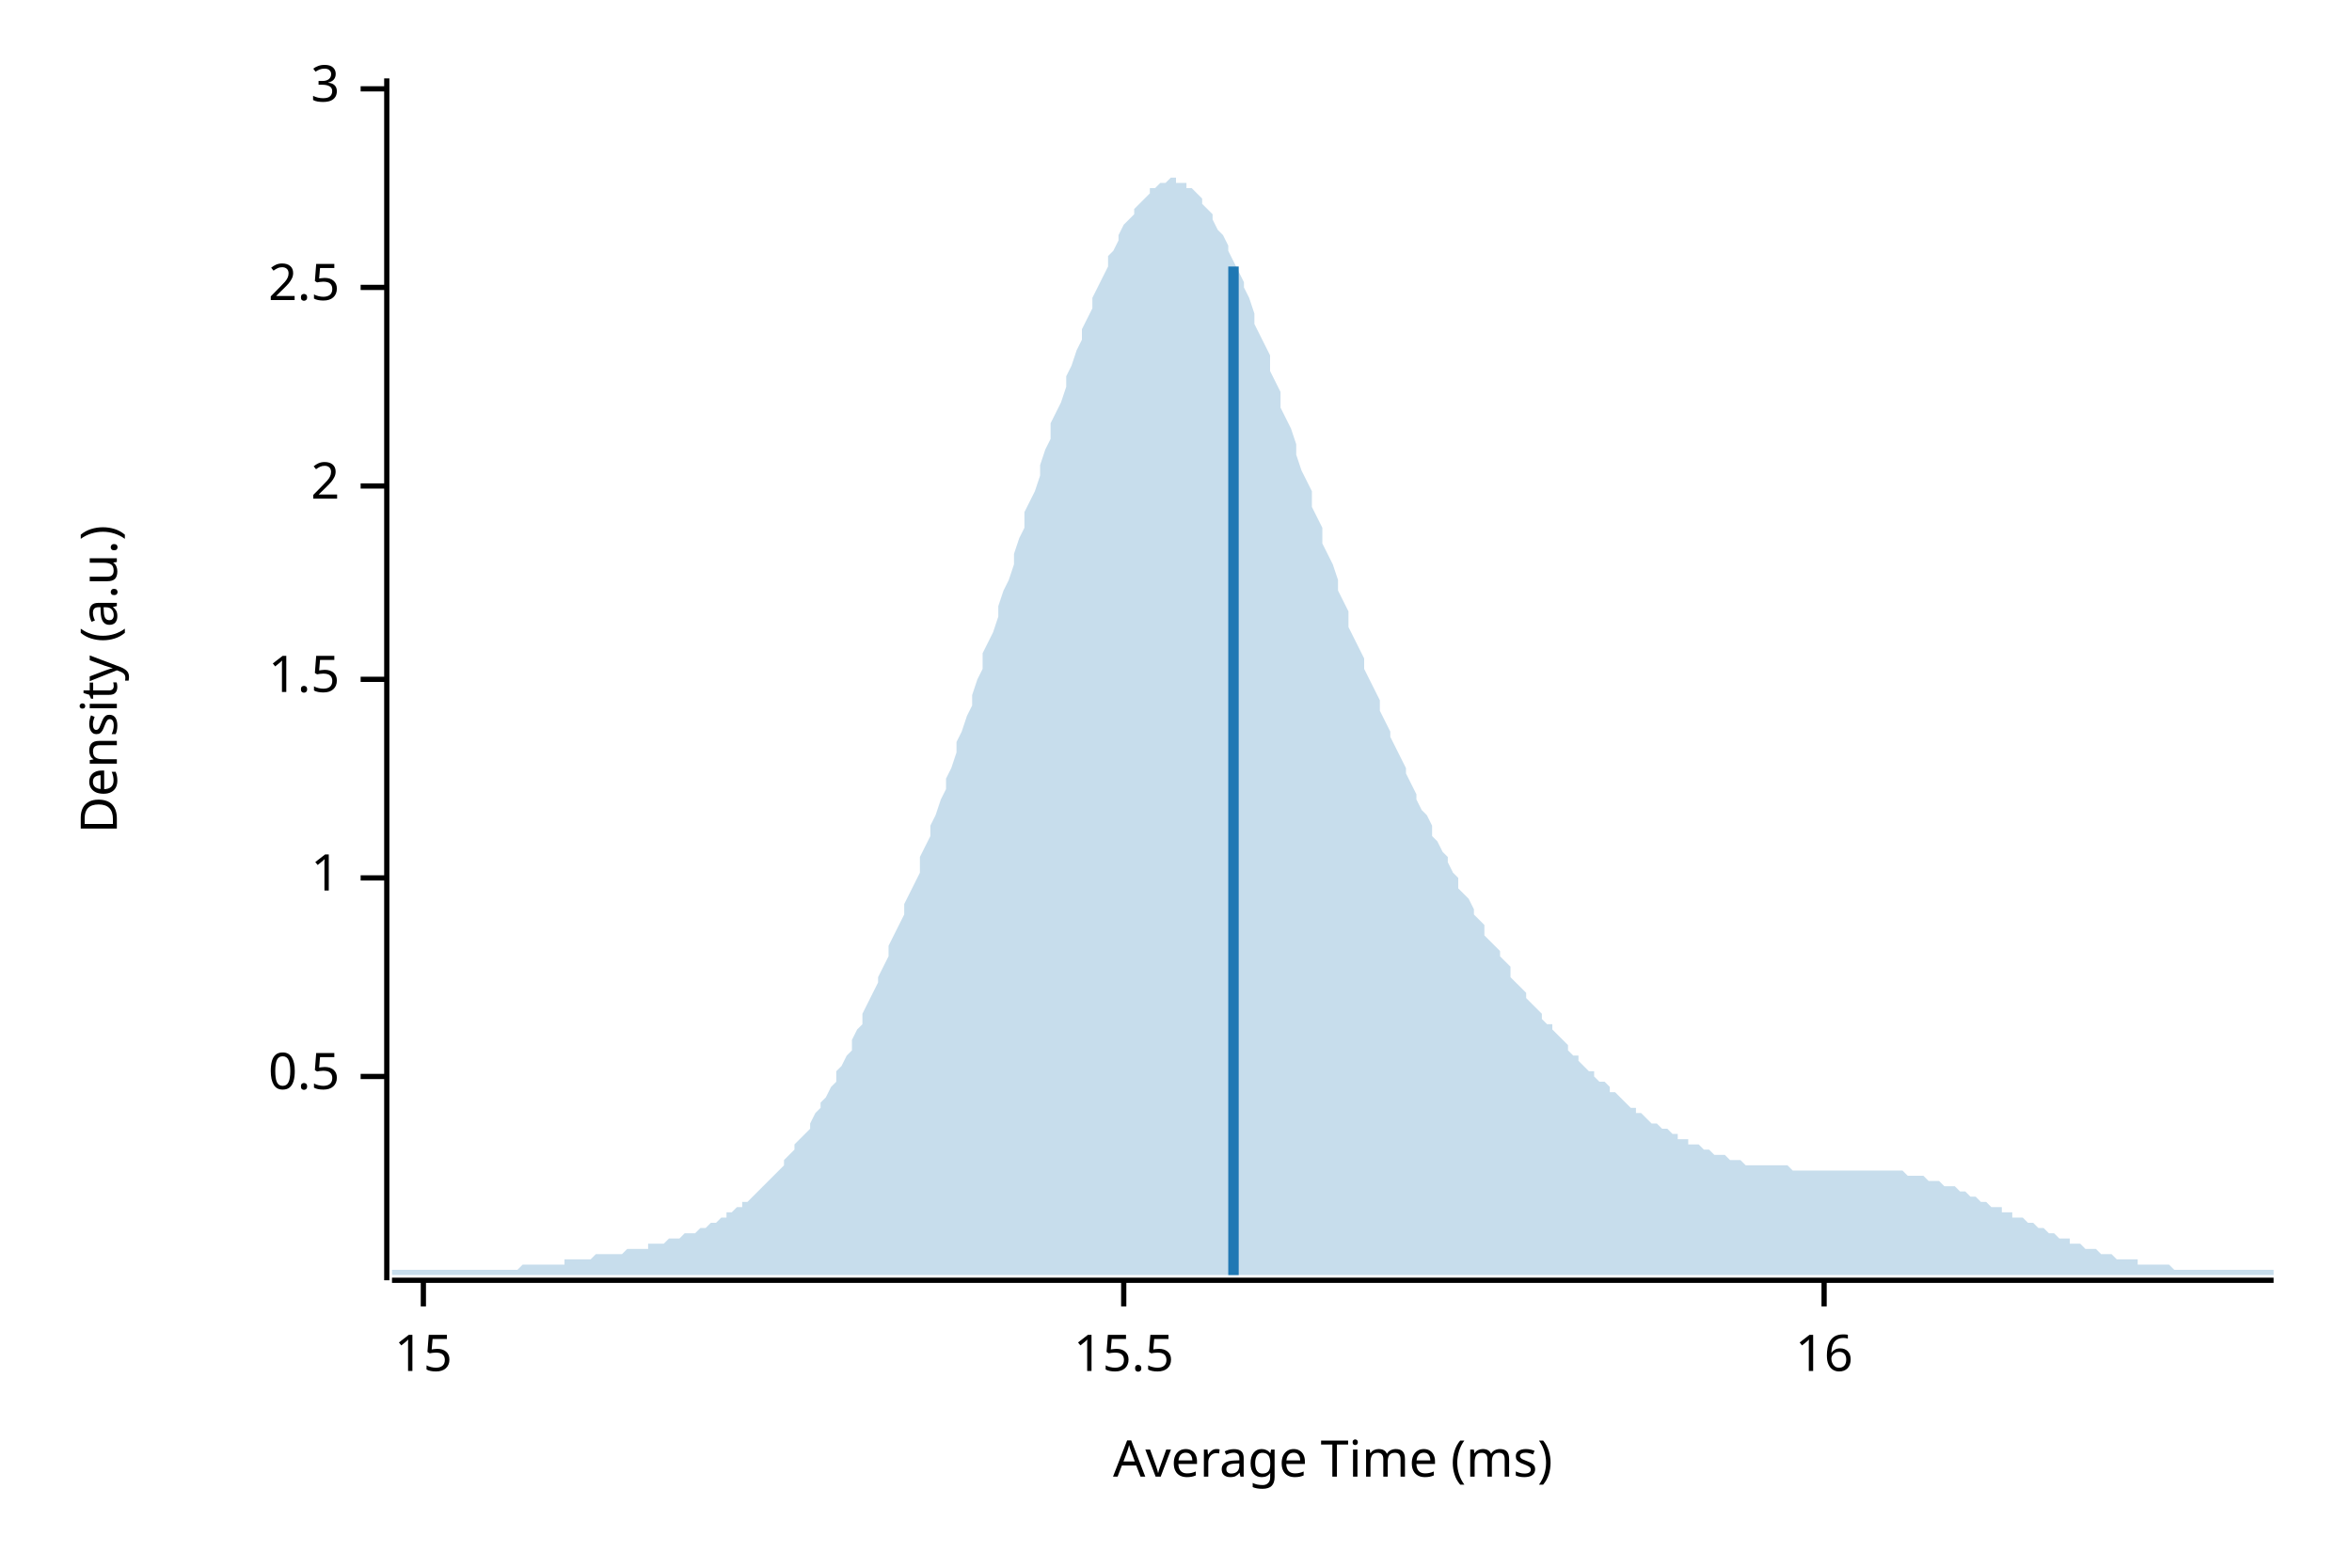
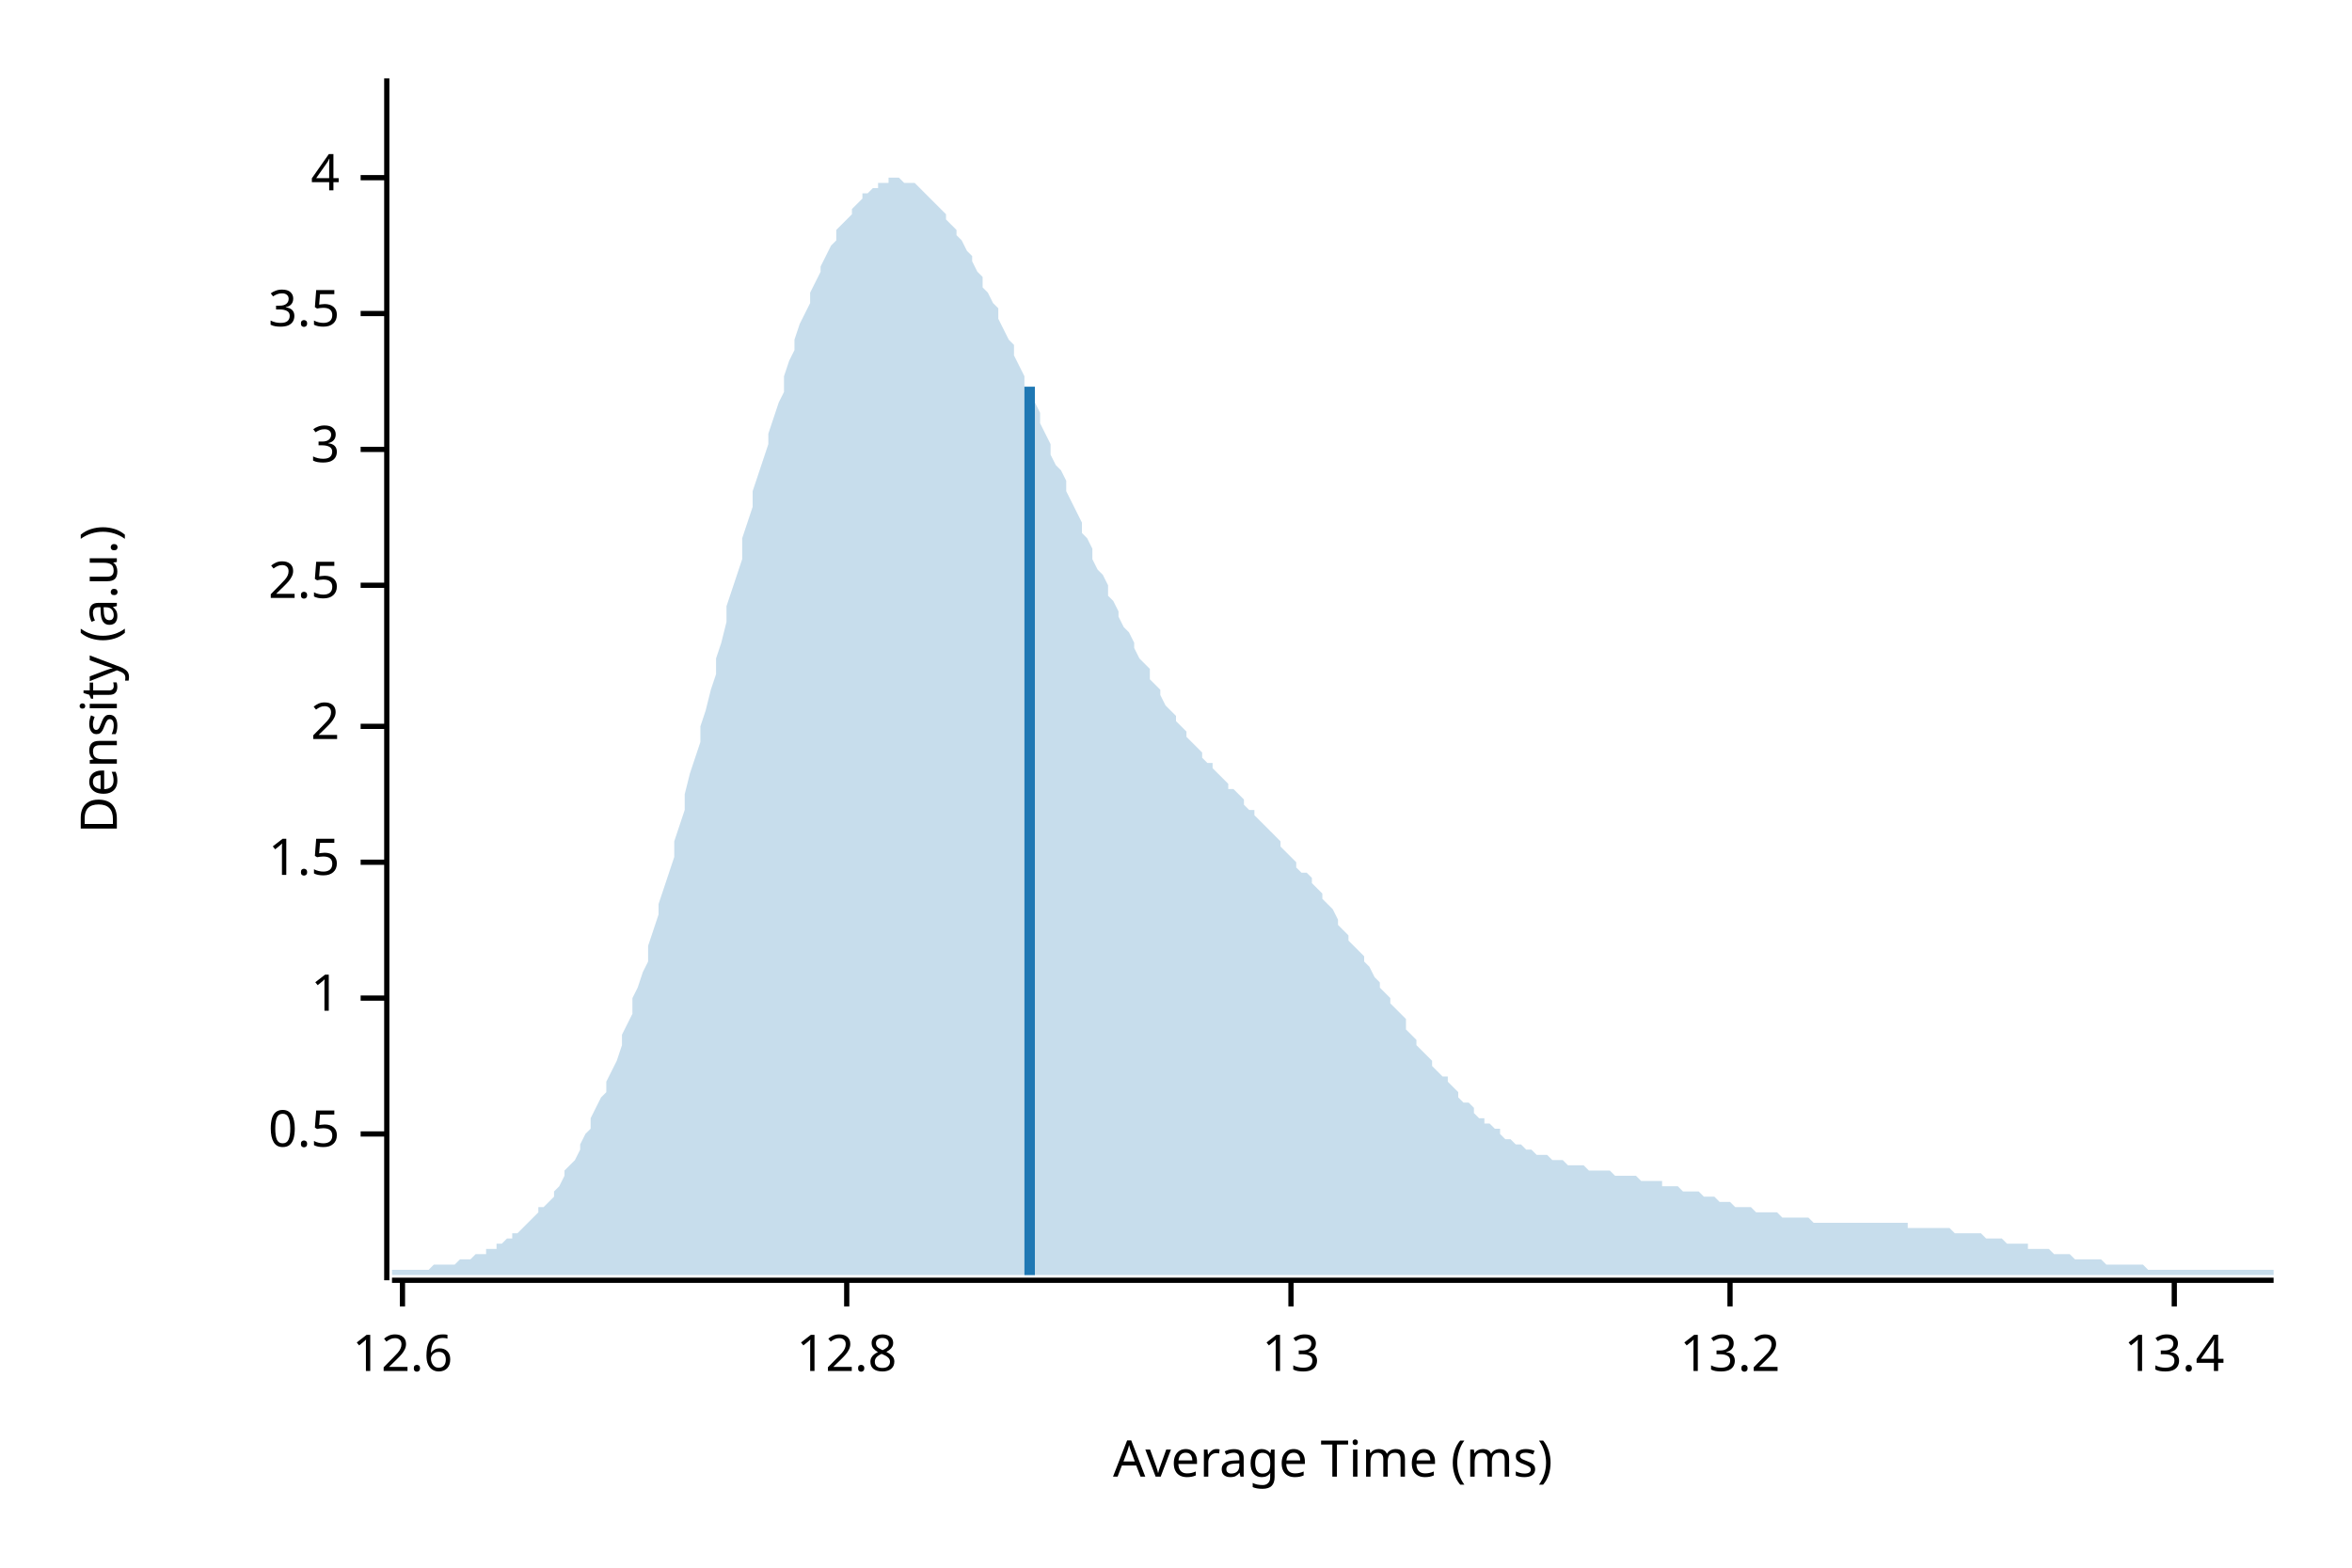
<svg xmlns="http://www.w3.org/2000/svg" width="450" height="300" viewBox="0 0 450 300">
  <text x="15" y="130" dy="0.76em" text-anchor="middle" font-family="sans-serif" font-size="9.677" opacity="1" fill="#000000" transform="rotate(270, 15, 130)">
Density (a.u.)
</text>
  <text x="255" y="285" dy="-0.5ex" text-anchor="middle" font-family="sans-serif" font-size="9.677" opacity="1" fill="#000000">
Average Time (ms)
</text>
  <polyline fill="none" opacity="1" stroke="#000000" stroke-width="1" points="74,15 74,245 " />
-   <text x="65" y="206" dy="0.5ex" text-anchor="end" font-family="sans-serif" font-size="9.677" opacity="1" fill="#000000">
+   <text x="65" y="217" dy="0.5ex" text-anchor="end" font-family="sans-serif" font-size="9.677" opacity="1" fill="#000000">
0.5
</text>
-   <polyline fill="none" opacity="1" stroke="#000000" stroke-width="1" points="69,206 74,206 " />
-   <text x="65" y="168" dy="0.5ex" text-anchor="end" font-family="sans-serif" font-size="9.677" opacity="1" fill="#000000">
+   <polyline fill="none" opacity="1" stroke="#000000" stroke-width="1" points="69,217 74,217 " />
+   <text x="65" y="191" dy="0.5ex" text-anchor="end" font-family="sans-serif" font-size="9.677" opacity="1" fill="#000000">
1
</text>
-   <polyline fill="none" opacity="1" stroke="#000000" stroke-width="1" points="69,168 74,168 " />
-   <text x="65" y="130" dy="0.5ex" text-anchor="end" font-family="sans-serif" font-size="9.677" opacity="1" fill="#000000">
+   <polyline fill="none" opacity="1" stroke="#000000" stroke-width="1" points="69,191 74,191 " />
+   <text x="65" y="165" dy="0.5ex" text-anchor="end" font-family="sans-serif" font-size="9.677" opacity="1" fill="#000000">
1.5
</text>
-   <polyline fill="none" opacity="1" stroke="#000000" stroke-width="1" points="69,130 74,130 " />
-   <text x="65" y="93" dy="0.5ex" text-anchor="end" font-family="sans-serif" font-size="9.677" opacity="1" fill="#000000">
+   <polyline fill="none" opacity="1" stroke="#000000" stroke-width="1" points="69,165 74,165 " />
+   <text x="65" y="139" dy="0.5ex" text-anchor="end" font-family="sans-serif" font-size="9.677" opacity="1" fill="#000000">
2
</text>
-   <polyline fill="none" opacity="1" stroke="#000000" stroke-width="1" points="69,93 74,93 " />
-   <text x="65" y="55" dy="0.5ex" text-anchor="end" font-family="sans-serif" font-size="9.677" opacity="1" fill="#000000">
+   <polyline fill="none" opacity="1" stroke="#000000" stroke-width="1" points="69,139 74,139 " />
+   <text x="65" y="112" dy="0.5ex" text-anchor="end" font-family="sans-serif" font-size="9.677" opacity="1" fill="#000000">
2.5
</text>
-   <polyline fill="none" opacity="1" stroke="#000000" stroke-width="1" points="69,55 74,55 " />
-   <text x="65" y="17" dy="0.5ex" text-anchor="end" font-family="sans-serif" font-size="9.677" opacity="1" fill="#000000">
+   <polyline fill="none" opacity="1" stroke="#000000" stroke-width="1" points="69,112 74,112 " />
+   <text x="65" y="86" dy="0.5ex" text-anchor="end" font-family="sans-serif" font-size="9.677" opacity="1" fill="#000000">
3
</text>
-   <polyline fill="none" opacity="1" stroke="#000000" stroke-width="1" points="69,17 74,17 " />
+   <polyline fill="none" opacity="1" stroke="#000000" stroke-width="1" points="69,86 74,86 " />
+   <text x="65" y="60" dy="0.5ex" text-anchor="end" font-family="sans-serif" font-size="9.677" opacity="1" fill="#000000">
+ 3.5
+ </text>
+   <polyline fill="none" opacity="1" stroke="#000000" stroke-width="1" points="69,60 74,60 " />
+   <text x="65" y="34" dy="0.5ex" text-anchor="end" font-family="sans-serif" font-size="9.677" opacity="1" fill="#000000">
+ 4
+ </text>
+   <polyline fill="none" opacity="1" stroke="#000000" stroke-width="1" points="69,34 74,34 " />
  <polyline fill="none" opacity="1" stroke="#000000" stroke-width="1" points="75,245 435,245 " />
-   <text x="81" y="255" dy="0.76em" text-anchor="middle" font-family="sans-serif" font-size="9.677" opacity="1" fill="#000000">
- 15
+   <text x="77" y="255" dy="0.76em" text-anchor="middle" font-family="sans-serif" font-size="9.677" opacity="1" fill="#000000">
+ 12.6
</text>
-   <polyline fill="none" opacity="1" stroke="#000000" stroke-width="1" points="81,245 81,250 " />
-   <text x="215" y="255" dy="0.76em" text-anchor="middle" font-family="sans-serif" font-size="9.677" opacity="1" fill="#000000">
- 15.5
+   <polyline fill="none" opacity="1" stroke="#000000" stroke-width="1" points="77,245 77,250 " />
+   <text x="162" y="255" dy="0.76em" text-anchor="middle" font-family="sans-serif" font-size="9.677" opacity="1" fill="#000000">
+ 12.8
</text>
-   <polyline fill="none" opacity="1" stroke="#000000" stroke-width="1" points="215,245 215,250 " />
-   <text x="349" y="255" dy="0.76em" text-anchor="middle" font-family="sans-serif" font-size="9.677" opacity="1" fill="#000000">
- 16
+   <polyline fill="none" opacity="1" stroke="#000000" stroke-width="1" points="162,245 162,250 " />
+   <text x="247" y="255" dy="0.76em" text-anchor="middle" font-family="sans-serif" font-size="9.677" opacity="1" fill="#000000">
+ 13
</text>
-   <polyline fill="none" opacity="1" stroke="#000000" stroke-width="1" points="349,245 349,250 " />
-   <polygon opacity="0.25" fill="#1F78B4" points="75,243 75,243 76,243 77,243 77,243 78,243 79,243 80,243 80,243 81,243 82,243 82,243 83,243 84,243 85,243 85,243 86,243 87,243 87,243 88,243 89,243 90,243 90,243 91,243 92,243 93,243 93,243 94,243 95,243 95,243 96,243 97,243 98,243 98,243 99,243 100,242 100,242 101,242 102,242 103,242 103,242 104,242 105,242 106,242 106,242 107,242 108,242 108,241 109,241 110,241 111,241 111,241 112,241 113,241 113,241 114,240 115,240 116,240 116,240 117,240 118,240 119,240 119,240 120,239 121,239 121,239 122,239 123,239 124,239 124,238 125,238 126,238 126,238 127,238 128,237 129,237 129,237 130,237 131,236 131,236 132,236 133,236 134,235 134,235 135,235 136,234 137,234 137,234 138,233 139,233 139,232 140,232 141,231 142,231 142,230 143,230 144,229 144,229 145,228 146,227 147,226 147,226 148,225 149,224 150,223 150,222 151,221 152,220 152,219 153,218 154,217 155,216 155,215 156,213 157,212 157,211 158,210 159,208 160,207 160,205 161,204 162,202 163,201 163,199 164,197 165,196 165,194 166,192 167,190 168,188 168,187 169,185 170,183 170,181 171,179 172,177 173,175 173,173 174,171 175,169 176,167 176,164 177,162 178,160 178,158 179,156 180,153 181,151 181,149 182,147 183,144 183,142 184,140 185,137 186,135 186,133 187,130 188,128 188,125 189,123 190,121 191,118 191,116 192,113 193,111 194,108 194,106 195,103 196,101 196,98 197,96 198,94 199,91 199,89 200,86 201,84 201,81 202,79 203,77 204,74 204,72 205,70 206,67 207,65 207,63 208,61 209,59 209,57 210,55 211,53 212,51 212,49 213,48 214,46 214,45 215,43 216,42 217,41 217,40 218,39 219,38 220,37 220,36 221,36 222,35 222,35 223,35 224,34 225,34 225,35 226,35 227,35 227,36 228,36 229,37 230,38 230,39 231,40 232,41 232,42 233,44 234,45 235,47 235,48 236,50 237,52 238,54 238,55 239,57 240,60 240,62 241,64 242,66 243,68 243,71 244,73 245,75 245,78 246,80 247,82 248,85 248,87 249,90 250,92 251,94 251,97 252,99 253,101 253,104 254,106 255,108 256,111 256,113 257,115 258,117 258,120 259,122 260,124 261,126 261,128 262,130 263,132 264,134 264,136 265,138 266,140 266,141 267,143 268,145 269,147 269,148 270,150 271,152 271,153 272,155 273,156 274,158 274,160 275,161 276,163 277,164 277,165 278,167 279,168 279,170 280,171 281,172 282,174 282,175 283,176 284,177 284,179 285,180 286,181 287,182 287,183 288,184 289,185 289,187 290,188 291,189 292,190 292,191 293,192 294,193 295,194 295,195 296,196 297,196 297,197 298,198 299,199 300,200 300,201 301,202 302,202 302,203 303,204 304,205 305,205 305,206 306,207 307,207 308,208 308,209 309,209 310,210 310,210 311,211 312,212 313,212 313,213 314,213 315,214 315,214 316,215 317,215 318,216 318,216 319,216 320,217 321,217 321,218 322,218 323,218 323,219 324,219 325,219 326,220 326,220 327,220 328,221 328,221 329,221 330,221 331,222 331,222 332,222 333,222 333,222 334,223 335,223 336,223 336,223 337,223 338,223 339,223 339,223 340,223 341,223 341,223 342,223 343,224 344,224 344,224 345,224 346,224 346,224 347,224 348,224 349,224 349,224 350,224 351,224 352,224 352,224 353,224 354,224 354,224 355,224 356,224 357,224 357,224 358,224 359,224 359,224 360,224 361,224 362,224 362,224 363,224 364,224 365,225 365,225 366,225 367,225 367,225 368,225 369,226 370,226 370,226 371,226 372,227 372,227 373,227 374,227 375,228 375,228 376,228 377,229 378,229 378,229 379,230 380,230 380,230 381,231 382,231 383,231 383,232 384,232 385,232 385,233 386,233 387,233 388,234 388,234 389,234 390,235 390,235 391,235 392,236 393,236 393,236 394,237 395,237 396,237 396,238 397,238 398,238 398,238 399,239 400,239 401,239 401,239 402,240 403,240 403,240 404,240 405,241 406,241 406,241 407,241 408,241 409,241 409,242 410,242 411,242 411,242 412,242 413,242 414,242 414,242 415,242 416,243 416,243 417,243 418,243 419,243 419,243 420,243 421,243 422,243 422,243 423,243 424,243 424,243 425,243 426,243 427,243 427,243 428,243 429,243 429,243 430,243 431,243 432,243 432,243 433,243 434,243 435,243 435,244 75,244 " />
-   <polyline fill="none" opacity="1" stroke="#1F78B4" stroke-width="2" points="236,244 236,51 " />
+   <polyline fill="none" opacity="1" stroke="#000000" stroke-width="1" points="247,245 247,250 " />
+   <text x="331" y="255" dy="0.76em" text-anchor="middle" font-family="sans-serif" font-size="9.677" opacity="1" fill="#000000">
+ 13.2
+ </text>
+   <polyline fill="none" opacity="1" stroke="#000000" stroke-width="1" points="331,245 331,250 " />
+   <text x="416" y="255" dy="0.76em" text-anchor="middle" font-family="sans-serif" font-size="9.677" opacity="1" fill="#000000">
+ 13.4
+ </text>
+   <polyline fill="none" opacity="1" stroke="#000000" stroke-width="1" points="416,245 416,250 " />
+   <polygon opacity="0.25" fill="#1F78B4" points="75,243 75,243 76,243 77,243 77,243 78,243 79,243 80,243 80,243 81,243 82,243 82,243 83,242 84,242 85,242 85,242 86,242 87,242 87,242 88,241 89,241 90,241 90,241 91,240 92,240 93,240 93,239 94,239 95,239 95,238 96,238 97,237 98,237 98,236 99,236 100,235 100,235 101,234 102,233 103,232 103,231 104,231 105,230 106,229 106,228 107,227 108,225 108,224 109,223 110,222 111,220 111,219 112,217 113,216 113,214 114,212 115,210 116,209 116,207 117,205 118,203 119,200 119,198 120,196 121,194 121,191 122,189 123,186 124,184 124,181 125,178 126,175 126,173 127,170 128,167 129,164 129,161 130,158 131,155 131,152 132,148 133,145 134,142 134,139 135,136 136,132 137,129 137,126 138,123 139,119 139,116 140,113 141,110 142,107 142,103 143,100 144,97 144,94 145,91 146,88 147,85 147,83 148,80 149,77 150,75 150,72 151,69 152,67 152,65 153,62 154,60 155,58 155,56 156,54 157,52 157,51 158,49 159,47 160,46 160,44 161,43 162,42 163,41 163,40 164,39 165,38 165,37 166,37 167,36 168,36 168,35 169,35 170,35 170,34 171,34 172,34 173,35 173,35 174,35 175,35 176,36 176,36 177,37 178,38 178,38 179,39 180,40 181,41 181,42 182,43 183,44 183,45 184,46 185,48 186,49 186,50 187,52 188,53 188,55 189,56 190,58 191,59 191,61 192,63 193,65 194,66 194,68 195,70 196,72 196,74 197,75 198,77 199,79 199,81 200,83 201,85 201,87 202,89 203,90 204,92 204,94 205,96 206,98 207,100 207,102 208,103 209,105 209,107 210,109 211,110 212,112 212,114 213,115 214,117 214,118 215,120 216,121 217,123 217,124 218,126 219,127 220,128 220,130 221,131 222,132 222,133 223,135 224,136 225,137 225,138 226,139 227,140 227,141 228,142 229,143 230,144 230,145 231,146 232,146 232,147 233,148 234,149 235,150 235,151 236,151 237,152 238,153 238,154 239,155 240,155 240,156 241,157 242,158 243,159 243,159 244,160 245,161 245,162 246,163 247,164 248,165 248,166 249,167 250,167 251,168 251,169 252,170 253,171 253,172 254,173 255,174 256,176 256,177 257,178 258,179 258,180 259,181 260,182 261,183 261,184 262,185 263,187 264,188 264,189 265,190 266,191 266,192 267,193 268,194 269,195 269,197 270,198 271,199 271,200 272,201 273,202 274,203 274,204 275,205 276,206 277,206 277,207 278,208 279,209 279,210 280,211 281,211 282,212 282,213 283,214 284,214 284,215 285,215 286,216 287,216 287,217 288,218 289,218 289,218 290,219 291,219 292,220 292,220 293,220 294,221 295,221 295,221 296,221 297,222 297,222 298,222 299,222 300,223 300,223 301,223 302,223 302,223 303,223 304,224 305,224 305,224 306,224 307,224 308,224 308,224 309,225 310,225 310,225 311,225 312,225 313,225 313,225 314,226 315,226 315,226 316,226 317,226 318,226 318,227 319,227 320,227 321,227 321,227 322,228 323,228 323,228 324,228 325,228 326,229 326,229 327,229 328,229 328,229 329,230 330,230 331,230 331,230 332,231 333,231 333,231 334,231 335,231 336,232 336,232 337,232 338,232 339,232 339,232 340,232 341,233 341,233 342,233 343,233 344,233 344,233 345,233 346,233 346,233 347,234 348,234 349,234 349,234 350,234 351,234 352,234 352,234 353,234 354,234 354,234 355,234 356,234 357,234 357,234 358,234 359,234 359,234 360,234 361,234 362,234 362,234 363,234 364,234 365,234 365,235 366,235 367,235 367,235 368,235 369,235 370,235 370,235 371,235 372,235 372,235 373,235 374,236 375,236 375,236 376,236 377,236 378,236 378,236 379,236 380,237 380,237 381,237 382,237 383,237 383,237 384,238 385,238 385,238 386,238 387,238 388,238 388,239 389,239 390,239 390,239 391,239 392,239 393,240 393,240 394,240 395,240 396,240 396,240 397,241 398,241 398,241 399,241 400,241 401,241 401,241 402,241 403,242 403,242 404,242 405,242 406,242 406,242 407,242 408,242 409,242 409,242 410,242 411,243 411,243 412,243 413,243 414,243 414,243 415,243 416,243 416,243 417,243 418,243 419,243 419,243 420,243 421,243 422,243 422,243 423,243 424,243 424,243 425,243 426,243 427,243 427,243 428,243 429,243 429,243 430,243 431,243 432,243 432,243 433,243 434,243 435,243 435,244 75,244 " />
+   <polyline fill="none" opacity="1" stroke="#1F78B4" stroke-width="2" points="197,244 197,74 " />
</svg>
